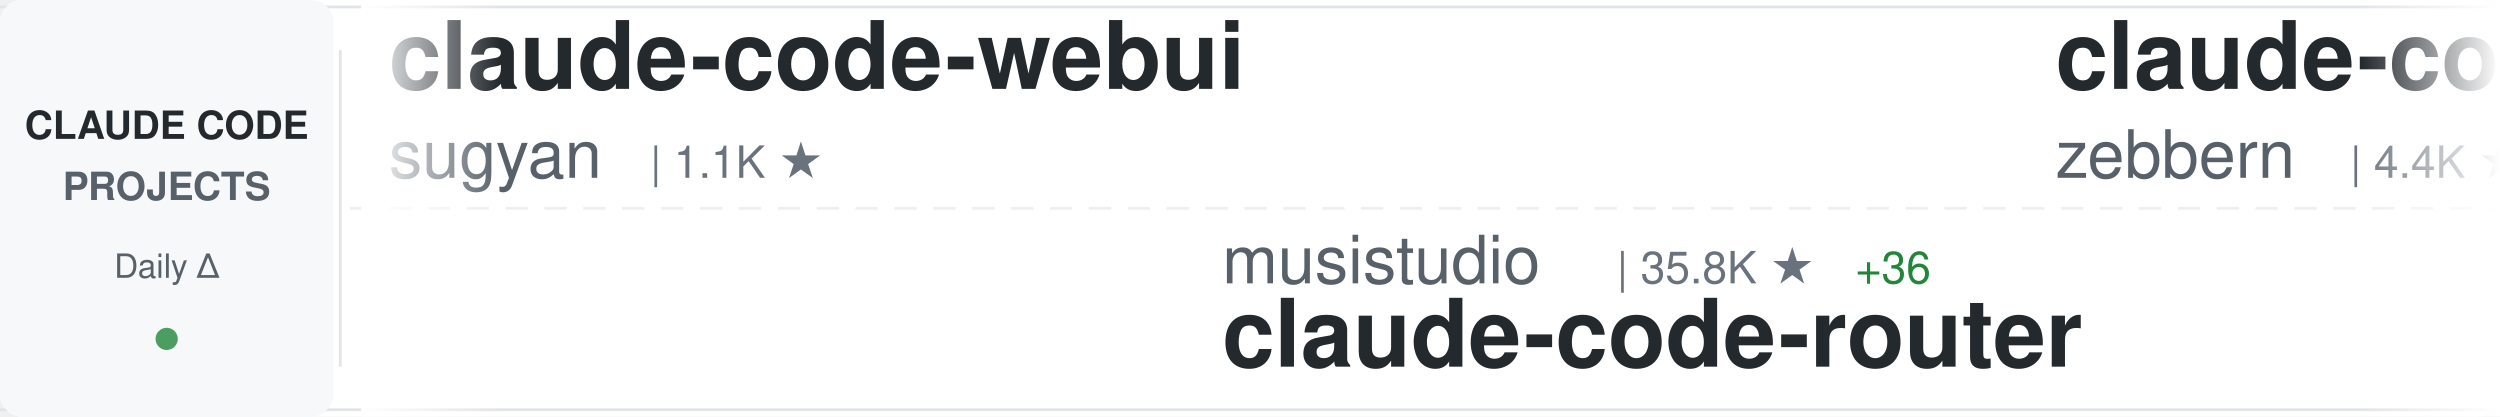
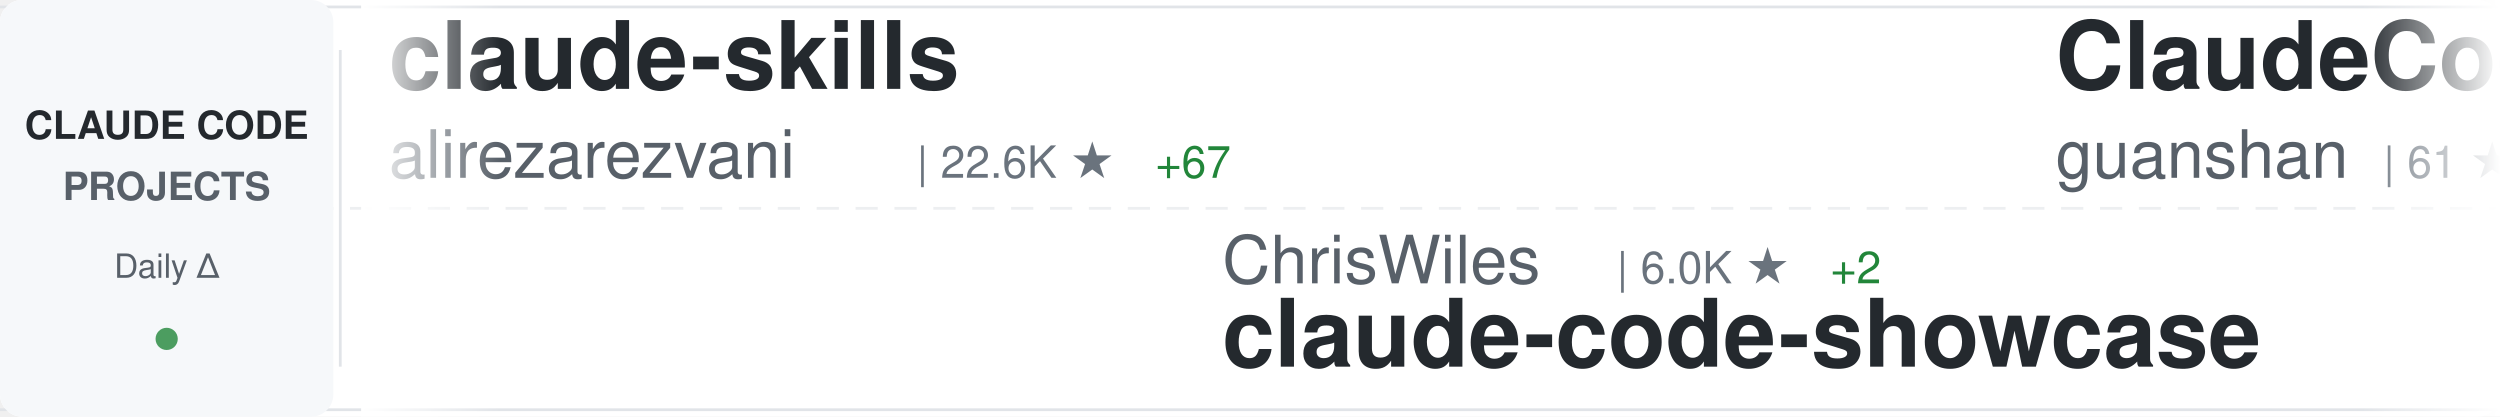
<svg xmlns="http://www.w3.org/2000/svg" width="900" height="150">
  <defs>
    <linearGradient id="awesomeLeftFade" x1="0%" y1="0%" x2="100%" y2="0%">
      <stop offset="0%" style="stop-color:#ffffff;stop-opacity:1" />
      <stop offset="100%" style="stop-color:#ffffff;stop-opacity:0" />
    </linearGradient>
    <linearGradient id="awesomeRightFade" x1="0%" y1="0%" x2="100%" y2="0%">
      <stop offset="0%" style="stop-color:#ffffff;stop-opacity:0" />
      <stop offset="100%" style="stop-color:#ffffff;stop-opacity:1" />
    </linearGradient>
  </defs>
  <rect width="900" height="150" fill="#ffffff" rx="8" />
  <rect x="0" y="2" width="900" height="1" fill="#e1e4e8" />
  <rect x="0" y="147" width="900" height="1" fill="#e1e4e8" />
  <line x1="0" y1="75" x2="900" y2="75" stroke="#e1e4e8" stroke-width="1" stroke-dasharray="8 6" opacity="0.6" />
  <rect x="0" y="0" width="120" height="150" fill="#f6f8fa" rx="8" />
  <text x="60" y="50" font-family="-apple-system, BlinkMacSystemFont, 'Segoe UI', Helvetica, Arial, sans-serif" font-size="14" font-weight="600" fill="#24292e" text-anchor="middle">CLAUDE CODE</text>
  <text x="60" y="72" font-family="-apple-system, BlinkMacSystemFont, 'Segoe UI', Helvetica, Arial, sans-serif" font-size="14" font-weight="600" fill="#586069" text-anchor="middle">PROJECTS</text>
  <text x="60" y="100" font-family="-apple-system, BlinkMacSystemFont, 'Segoe UI', Helvetica, Arial, sans-serif" font-size="12" font-weight="500" fill="#586069" text-anchor="middle">Daily Δ</text>
  <circle cx="60" cy="122" r="4" fill="#22863a" opacity="0.8" />
  <rect x="122" y="18" width="1" height="114" fill="#e1e4e8" />
  <clipPath id="awesomeTickerClip">
    <rect x="130" y="0" width="770" height="150" />
  </clipPath>
  <g clip-path="url(#awesomeTickerClip)">
    <g id="awesomeTickerItems">
      <animateTransform attributeName="transform" attributeType="XML" type="translate" from="0 0" to="-3000 0" dur="54s" repeatCount="indefinite" />
      <g transform="translate(0, 0)">
+         <text x="140" y="32" font-family="-apple-system, BlinkMacSystemFont, 'Segoe UI', Helvetica, Arial, sans-serif" font-size="34" font-weight="600" fill="#24292e">claude-skills</text>
+         <text x="140" y="64" font-family="-apple-system, BlinkMacSystemFont, 'Segoe UI', Helvetica, Arial, sans-serif" font-size="24" font-weight="400" fill="#586069">alirezarezvani</text>
+         <text x="330" y="64" font-family="-apple-system, BlinkMacSystemFont, 'Segoe UI', Helvetica, Arial, sans-serif" font-size="16" font-weight="500" fill="#6a737d">| 22.6K ★</text>
+         <text x="416" y="64" font-family="-apple-system, BlinkMacSystemFont, 'Segoe UI', Helvetica, Arial, sans-serif" font-size="16" font-weight="500" fill="#22863a"> +67</text>
+       </g>
+       <g transform="translate(300, 0)">
+         <text x="140" y="102" font-family="-apple-system, BlinkMacSystemFont, 'Segoe UI', Helvetica, Arial, sans-serif" font-size="24" font-weight="400" fill="#586069">ChrisWiles</text>
+         <text x="282" y="102" font-family="-apple-system, BlinkMacSystemFont, 'Segoe UI', Helvetica, Arial, sans-serif" font-size="16" font-weight="500" fill="#6a737d">| 6.0K ★</text>
+         <text x="359" y="102" font-family="-apple-system, BlinkMacSystemFont, 'Segoe UI', Helvetica, Arial, sans-serif" font-size="16" font-weight="500" fill="#22863a"> +2</text>
+         <text x="140" y="132" font-family="-apple-system, BlinkMacSystemFont, 'Segoe UI', Helvetica, Arial, sans-serif" font-size="34" font-weight="600" fill="#24292e">claude-code-showcase</text>
+       </g>
+       <g transform="translate(600, 0)">
+         <text x="140" y="32" font-family="-apple-system, BlinkMacSystemFont, 'Segoe UI', Helvetica, Arial, sans-serif" font-size="34" font-weight="600" fill="#24292e">ClaudeCode</text>
+         <text x="140" y="64" font-family="-apple-system, BlinkMacSystemFont, 'Segoe UI', Helvetica, Arial, sans-serif" font-size="24" font-weight="400" fill="#586069">guanshan</text>
+         <text x="258" y="64" font-family="-apple-system, BlinkMacSystemFont, 'Segoe UI', Helvetica, Arial, sans-serif" font-size="16" font-weight="500" fill="#6a737d">| 61 ★</text>
+       </g>
+       <g transform="translate(900, 0)">
+         <text x="140" y="102" font-family="-apple-system, BlinkMacSystemFont, 'Segoe UI', Helvetica, Arial, sans-serif" font-size="24" font-weight="400" fill="#586069">Tinkeringg-Lab</text>
+         <text x="330" y="102" font-family="-apple-system, BlinkMacSystemFont, 'Segoe UI', Helvetica, Arial, sans-serif" font-size="16" font-weight="500" fill="#6a737d">| 211 ★</text>
+         <text x="140" y="132" font-family="-apple-system, BlinkMacSystemFont, 'Segoe UI', Helvetica, Arial, sans-serif" font-size="34" font-weight="600" fill="#24292e">claude-code</text>
+       </g>
+       <g transform="translate(1200, 0)">
        <text x="140" y="32" font-family="-apple-system, BlinkMacSystemFont, 'Segoe UI', Helvetica, Arial, sans-serif" font-size="34" font-weight="600" fill="#24292e">claude-code-webui</text>
        <text x="140" y="64" font-family="-apple-system, BlinkMacSystemFont, 'Segoe UI', Helvetica, Arial, sans-serif" font-size="24" font-weight="400" fill="#586069">sugyan</text>
        <text x="234" y="64" font-family="-apple-system, BlinkMacSystemFont, 'Segoe UI', Helvetica, Arial, sans-serif" font-size="16" font-weight="500" fill="#6a737d">| 1.1K ★</text>
      </g>
-       <g transform="translate(300, 0)">
-         <text x="140" y="102" font-family="-apple-system, BlinkMacSystemFont, 'Segoe UI', Helvetica, Arial, sans-serif" font-size="24" font-weight="400" fill="#586069">musistudio</text>
-         <text x="282" y="102" font-family="-apple-system, BlinkMacSystemFont, 'Segoe UI', Helvetica, Arial, sans-serif" font-size="16" font-weight="500" fill="#6a737d">| 35.8K ★</text>
-         <text x="368" y="102" font-family="-apple-system, BlinkMacSystemFont, 'Segoe UI', Helvetica, Arial, sans-serif" font-size="16" font-weight="500" fill="#22863a"> +36</text>
-         <text x="140" y="132" font-family="-apple-system, BlinkMacSystemFont, 'Segoe UI', Helvetica, Arial, sans-serif" font-size="34" font-weight="600" fill="#24292e">claude-code-router</text>
-       </g>
-       <g transform="translate(600, 0)">
-         <text x="140" y="32" font-family="-apple-system, BlinkMacSystemFont, 'Segoe UI', Helvetica, Arial, sans-serif" font-size="34" font-weight="600" fill="#24292e">claude-code-guide</text>
-         <text x="140" y="64" font-family="-apple-system, BlinkMacSystemFont, 'Segoe UI', Helvetica, Arial, sans-serif" font-size="24" font-weight="400" fill="#586069">zebbern</text>
-         <text x="246" y="64" font-family="-apple-system, BlinkMacSystemFont, 'Segoe UI', Helvetica, Arial, sans-serif" font-size="16" font-weight="500" fill="#6a737d">| 4.4K ★</text>
-         <text x="323" y="64" font-family="-apple-system, BlinkMacSystemFont, 'Segoe UI', Helvetica, Arial, sans-serif" font-size="16" font-weight="500" fill="#22863a"> +7</text>
-       </g>
-       <g transform="translate(900, 0)">
-         <text x="140" y="102" font-family="-apple-system, BlinkMacSystemFont, 'Segoe UI', Helvetica, Arial, sans-serif" font-size="24" font-weight="400" fill="#586069">chauncygu</text>
-         <text x="270" y="102" font-family="-apple-system, BlinkMacSystemFont, 'Segoe UI', Helvetica, Arial, sans-serif" font-size="16" font-weight="500" fill="#6a737d">| 2.8K ★</text>
-         <text x="347" y="102" font-family="-apple-system, BlinkMacSystemFont, 'Segoe UI', Helvetica, Arial, sans-serif" font-size="16" font-weight="500" fill="#22863a"> +2</text>
-         <text x="140" y="132" font-family="-apple-system, BlinkMacSystemFont, 'Segoe UI', Helvetica, Arial, sans-serif" font-size="34" font-weight="600" fill="#24292e">collection-claude-code-s...</text>
-       </g>
-       <g transform="translate(1200, 0)">
-         <text x="140" y="32" font-family="-apple-system, BlinkMacSystemFont, 'Segoe UI', Helvetica, Arial, sans-serif" font-size="34" font-weight="600" fill="#24292e">claude-howto</text>
-         <text x="140" y="64" font-family="-apple-system, BlinkMacSystemFont, 'Segoe UI', Helvetica, Arial, sans-serif" font-size="24" font-weight="400" fill="#586069">luongnv89</text>
-         <text x="270" y="64" font-family="-apple-system, BlinkMacSystemFont, 'Segoe UI', Helvetica, Arial, sans-serif" font-size="16" font-weight="500" fill="#6a737d">| 39.8K ★</text>
-         <text x="356" y="64" font-family="-apple-system, BlinkMacSystemFont, 'Segoe UI', Helvetica, Arial, sans-serif" font-size="16" font-weight="500" fill="#22863a"> +55</text>
-       </g>
      <g transform="translate(1500, 0)">
-         <text x="140" y="102" font-family="-apple-system, BlinkMacSystemFont, 'Segoe UI', Helvetica, Arial, sans-serif" font-size="24" font-weight="400" fill="#586069">shareAI-lab</text>
-         <text x="294" y="102" font-family="-apple-system, BlinkMacSystemFont, 'Segoe UI', Helvetica, Arial, sans-serif" font-size="16" font-weight="500" fill="#6a737d">| 71.0K ★</text>
-         <text x="380" y="102" font-family="-apple-system, BlinkMacSystemFont, 'Segoe UI', Helvetica, Arial, sans-serif" font-size="16" font-weight="500" fill="#22863a"> +118</text>
-         <text x="140" y="132" font-family="-apple-system, BlinkMacSystemFont, 'Segoe UI', Helvetica, Arial, sans-serif" font-size="34" font-weight="600" fill="#24292e">learn-claude-code</text>
+         <text x="140" y="102" font-family="-apple-system, BlinkMacSystemFont, 'Segoe UI', Helvetica, Arial, sans-serif" font-size="24" font-weight="400" fill="#586069">darcyegb</text>
+         <text x="258" y="102" font-family="-apple-system, BlinkMacSystemFont, 'Segoe UI', Helvetica, Arial, sans-serif" font-size="16" font-weight="500" fill="#6a737d">| 747 ★</text>
+         <text x="140" y="132" font-family="-apple-system, BlinkMacSystemFont, 'Segoe UI', Helvetica, Arial, sans-serif" font-size="34" font-weight="600" fill="#24292e">ClaudeCodeAgents</text>
      </g>
      <g transform="translate(1800, 0)">
-         <text x="140" y="32" font-family="-apple-system, BlinkMacSystemFont, 'Segoe UI', Helvetica, Arial, sans-serif" font-size="34" font-weight="600" fill="#24292e">claude-code-settings</text>
-         <text x="140" y="64" font-family="-apple-system, BlinkMacSystemFont, 'Segoe UI', Helvetica, Arial, sans-serif" font-size="24" font-weight="400" fill="#586069">feiskyer</text>
-         <text x="258" y="64" font-family="-apple-system, BlinkMacSystemFont, 'Segoe UI', Helvetica, Arial, sans-serif" font-size="16" font-weight="500" fill="#6a737d">| 1.6K ★</text>
-         <text x="335" y="64" font-family="-apple-system, BlinkMacSystemFont, 'Segoe UI', Helvetica, Arial, sans-serif" font-size="16" font-weight="500" fill="#22863a"> +3</text>
+         <text x="140" y="32" font-family="-apple-system, BlinkMacSystemFont, 'Segoe UI', Helvetica, Arial, sans-serif" font-size="34" font-weight="600" fill="#24292e">claude-code</text>
+         <text x="140" y="64" font-family="-apple-system, BlinkMacSystemFont, 'Segoe UI', Helvetica, Arial, sans-serif" font-size="24" font-weight="400" fill="#586069">isboyjc</text>
+         <text x="246" y="64" font-family="-apple-system, BlinkMacSystemFont, 'Segoe UI', Helvetica, Arial, sans-serif" font-size="16" font-weight="500" fill="#6a737d">| 162 ★</text>
      </g>
      <g transform="translate(2100, 0)">
-         <text x="140" y="102" font-family="-apple-system, BlinkMacSystemFont, 'Segoe UI', Helvetica, Arial, sans-serif" font-size="24" font-weight="400" fill="#586069">Windy3f3f3f3f</text>
-         <text x="318" y="102" font-family="-apple-system, BlinkMacSystemFont, 'Segoe UI', Helvetica, Arial, sans-serif" font-size="16" font-weight="500" fill="#6a737d">| 2.3K ★</text>
-         <text x="395" y="102" font-family="-apple-system, BlinkMacSystemFont, 'Segoe UI', Helvetica, Arial, sans-serif" font-size="16" font-weight="500" fill="#22863a"> +7</text>
-         <text x="140" y="132" font-family="-apple-system, BlinkMacSystemFont, 'Segoe UI', Helvetica, Arial, sans-serif" font-size="34" font-weight="600" fill="#24292e">claude-code-from-scratch</text>
+         <text x="140" y="102" font-family="-apple-system, BlinkMacSystemFont, 'Segoe UI', Helvetica, Arial, sans-serif" font-size="24" font-weight="400" fill="#586069">OneRedOak</text>
+         <text x="270" y="102" font-family="-apple-system, BlinkMacSystemFont, 'Segoe UI', Helvetica, Arial, sans-serif" font-size="16" font-weight="500" fill="#6a737d">| 3.9K ★</text>
+         <text x="347" y="102" font-family="-apple-system, BlinkMacSystemFont, 'Segoe UI', Helvetica, Arial, sans-serif" font-size="16" font-weight="500" fill="#22863a"> +2</text>
+         <text x="140" y="132" font-family="-apple-system, BlinkMacSystemFont, 'Segoe UI', Helvetica, Arial, sans-serif" font-size="34" font-weight="600" fill="#24292e">claude-code-workflows</text>
      </g>
      <g transform="translate(2400, 0)">
-         <text x="140" y="32" font-family="-apple-system, BlinkMacSystemFont, 'Segoe UI', Helvetica, Arial, sans-serif" font-size="34" font-weight="600" fill="#24292e">claude-code-book</text>
-         <text x="140" y="64" font-family="-apple-system, BlinkMacSystemFont, 'Segoe UI', Helvetica, Arial, sans-serif" font-size="24" font-weight="400" fill="#586069">lintsinghua</text>
-         <text x="294" y="64" font-family="-apple-system, BlinkMacSystemFont, 'Segoe UI', Helvetica, Arial, sans-serif" font-size="16" font-weight="500" fill="#6a737d">| 3.9K ★</text>
-         <text x="371" y="64" font-family="-apple-system, BlinkMacSystemFont, 'Segoe UI', Helvetica, Arial, sans-serif" font-size="16" font-weight="500" fill="#22863a"> +11</text>
+         <text x="140" y="32" font-family="-apple-system, BlinkMacSystemFont, 'Segoe UI', Helvetica, Arial, sans-serif" font-size="34" font-weight="600" fill="#24292e">claude-code-source-build</text>
+         <text x="140" y="64" font-family="-apple-system, BlinkMacSystemFont, 'Segoe UI', Helvetica, Arial, sans-serif" font-size="24" font-weight="400" fill="#586069">andrew-kramer-inno</text>
+         <text x="378" y="64" font-family="-apple-system, BlinkMacSystemFont, 'Segoe UI', Helvetica, Arial, sans-serif" font-size="16" font-weight="500" fill="#6a737d">| 595 ★</text>
+         <text x="446" y="64" font-family="-apple-system, BlinkMacSystemFont, 'Segoe UI', Helvetica, Arial, sans-serif" font-size="16" font-weight="500" fill="#22863a"> +1</text>
      </g>
      <g transform="translate(2700, 0)">
-         <text x="140" y="102" font-family="-apple-system, BlinkMacSystemFont, 'Segoe UI', Helvetica, Arial, sans-serif" font-size="24" font-weight="400" fill="#586069">VoltAgent</text>
-         <text x="270" y="102" font-family="-apple-system, BlinkMacSystemFont, 'Segoe UI', Helvetica, Arial, sans-serif" font-size="16" font-weight="500" fill="#6a737d">| 23.3K ★</text>
-         <text x="356" y="102" font-family="-apple-system, BlinkMacSystemFont, 'Segoe UI', Helvetica, Arial, sans-serif" font-size="16" font-weight="500" fill="#22863a"> +51</text>
-         <text x="140" y="132" font-family="-apple-system, BlinkMacSystemFont, 'Segoe UI', Helvetica, Arial, sans-serif" font-size="34" font-weight="600" fill="#24292e">awesome-claude-code-suba...</text>
+         <text x="140" y="102" font-family="-apple-system, BlinkMacSystemFont, 'Segoe UI', Helvetica, Arial, sans-serif" font-size="24" font-weight="400" fill="#586069">zebbern</text>
+         <text x="246" y="102" font-family="-apple-system, BlinkMacSystemFont, 'Segoe UI', Helvetica, Arial, sans-serif" font-size="16" font-weight="500" fill="#6a737d">| 4.4K ★</text>
+         <text x="323" y="102" font-family="-apple-system, BlinkMacSystemFont, 'Segoe UI', Helvetica, Arial, sans-serif" font-size="16" font-weight="500" fill="#22863a"> +7</text>
+         <text x="140" y="132" font-family="-apple-system, BlinkMacSystemFont, 'Segoe UI', Helvetica, Arial, sans-serif" font-size="34" font-weight="600" fill="#24292e">claude-code-guide</text>
      </g>
      <g transform="translate(3000, 0)">
-         <text x="140" y="32" font-family="-apple-system, BlinkMacSystemFont, 'Segoe UI', Helvetica, Arial, sans-serif" font-size="34" font-weight="600" fill="#24292e">claude-code-webui</text>
-         <text x="140" y="64" font-family="-apple-system, BlinkMacSystemFont, 'Segoe UI', Helvetica, Arial, sans-serif" font-size="24" font-weight="400" fill="#586069">sugyan</text>
-         <text x="234" y="64" font-family="-apple-system, BlinkMacSystemFont, 'Segoe UI', Helvetica, Arial, sans-serif" font-size="16" font-weight="500" fill="#6a737d">| 1.1K ★</text>
+         <text x="140" y="32" font-family="-apple-system, BlinkMacSystemFont, 'Segoe UI', Helvetica, Arial, sans-serif" font-size="34" font-weight="600" fill="#24292e">claude-skills</text>
+         <text x="140" y="64" font-family="-apple-system, BlinkMacSystemFont, 'Segoe UI', Helvetica, Arial, sans-serif" font-size="24" font-weight="400" fill="#586069">alirezarezvani</text>
+         <text x="330" y="64" font-family="-apple-system, BlinkMacSystemFont, 'Segoe UI', Helvetica, Arial, sans-serif" font-size="16" font-weight="500" fill="#6a737d">| 22.6K ★</text>
+         <text x="416" y="64" font-family="-apple-system, BlinkMacSystemFont, 'Segoe UI', Helvetica, Arial, sans-serif" font-size="16" font-weight="500" fill="#22863a"> +67</text>
      </g>
      <g transform="translate(3300, 0)">
-         <text x="140" y="102" font-family="-apple-system, BlinkMacSystemFont, 'Segoe UI', Helvetica, Arial, sans-serif" font-size="24" font-weight="400" fill="#586069">musistudio</text>
-         <text x="282" y="102" font-family="-apple-system, BlinkMacSystemFont, 'Segoe UI', Helvetica, Arial, sans-serif" font-size="16" font-weight="500" fill="#6a737d">| 35.8K ★</text>
-         <text x="368" y="102" font-family="-apple-system, BlinkMacSystemFont, 'Segoe UI', Helvetica, Arial, sans-serif" font-size="16" font-weight="500" fill="#22863a"> +36</text>
-         <text x="140" y="132" font-family="-apple-system, BlinkMacSystemFont, 'Segoe UI', Helvetica, Arial, sans-serif" font-size="34" font-weight="600" fill="#24292e">claude-code-router</text>
+         <text x="140" y="102" font-family="-apple-system, BlinkMacSystemFont, 'Segoe UI', Helvetica, Arial, sans-serif" font-size="24" font-weight="400" fill="#586069">ChrisWiles</text>
+         <text x="282" y="102" font-family="-apple-system, BlinkMacSystemFont, 'Segoe UI', Helvetica, Arial, sans-serif" font-size="16" font-weight="500" fill="#6a737d">| 6.0K ★</text>
+         <text x="359" y="102" font-family="-apple-system, BlinkMacSystemFont, 'Segoe UI', Helvetica, Arial, sans-serif" font-size="16" font-weight="500" fill="#22863a"> +2</text>
+         <text x="140" y="132" font-family="-apple-system, BlinkMacSystemFont, 'Segoe UI', Helvetica, Arial, sans-serif" font-size="34" font-weight="600" fill="#24292e">claude-code-showcase</text>
      </g>
      <g transform="translate(3600, 0)">
-         <text x="140" y="32" font-family="-apple-system, BlinkMacSystemFont, 'Segoe UI', Helvetica, Arial, sans-serif" font-size="34" font-weight="600" fill="#24292e">claude-code-guide</text>
-         <text x="140" y="64" font-family="-apple-system, BlinkMacSystemFont, 'Segoe UI', Helvetica, Arial, sans-serif" font-size="24" font-weight="400" fill="#586069">zebbern</text>
-         <text x="246" y="64" font-family="-apple-system, BlinkMacSystemFont, 'Segoe UI', Helvetica, Arial, sans-serif" font-size="16" font-weight="500" fill="#6a737d">| 4.4K ★</text>
-         <text x="323" y="64" font-family="-apple-system, BlinkMacSystemFont, 'Segoe UI', Helvetica, Arial, sans-serif" font-size="16" font-weight="500" fill="#22863a"> +7</text>
+         <text x="140" y="32" font-family="-apple-system, BlinkMacSystemFont, 'Segoe UI', Helvetica, Arial, sans-serif" font-size="34" font-weight="600" fill="#24292e">ClaudeCode</text>
+         <text x="140" y="64" font-family="-apple-system, BlinkMacSystemFont, 'Segoe UI', Helvetica, Arial, sans-serif" font-size="24" font-weight="400" fill="#586069">guanshan</text>
+         <text x="258" y="64" font-family="-apple-system, BlinkMacSystemFont, 'Segoe UI', Helvetica, Arial, sans-serif" font-size="16" font-weight="500" fill="#6a737d">| 61 ★</text>
      </g>
      <g transform="translate(3900, 0)">
-         <text x="140" y="102" font-family="-apple-system, BlinkMacSystemFont, 'Segoe UI', Helvetica, Arial, sans-serif" font-size="24" font-weight="400" fill="#586069">chauncygu</text>
-         <text x="270" y="102" font-family="-apple-system, BlinkMacSystemFont, 'Segoe UI', Helvetica, Arial, sans-serif" font-size="16" font-weight="500" fill="#6a737d">| 2.8K ★</text>
-         <text x="347" y="102" font-family="-apple-system, BlinkMacSystemFont, 'Segoe UI', Helvetica, Arial, sans-serif" font-size="16" font-weight="500" fill="#22863a"> +2</text>
-         <text x="140" y="132" font-family="-apple-system, BlinkMacSystemFont, 'Segoe UI', Helvetica, Arial, sans-serif" font-size="34" font-weight="600" fill="#24292e">collection-claude-code-s...</text>
+         <text x="140" y="102" font-family="-apple-system, BlinkMacSystemFont, 'Segoe UI', Helvetica, Arial, sans-serif" font-size="24" font-weight="400" fill="#586069">Tinkeringg-Lab</text>
+         <text x="330" y="102" font-family="-apple-system, BlinkMacSystemFont, 'Segoe UI', Helvetica, Arial, sans-serif" font-size="16" font-weight="500" fill="#6a737d">| 211 ★</text>
+         <text x="140" y="132" font-family="-apple-system, BlinkMacSystemFont, 'Segoe UI', Helvetica, Arial, sans-serif" font-size="34" font-weight="600" fill="#24292e">claude-code</text>
      </g>
    </g>
  </g>
  <rect x="130" y="0" width="50" height="150" fill="url(#awesomeLeftFade)" />
  <rect x="850" y="0" width="50" height="150" fill="url(#awesomeRightFade)" />
</svg>
